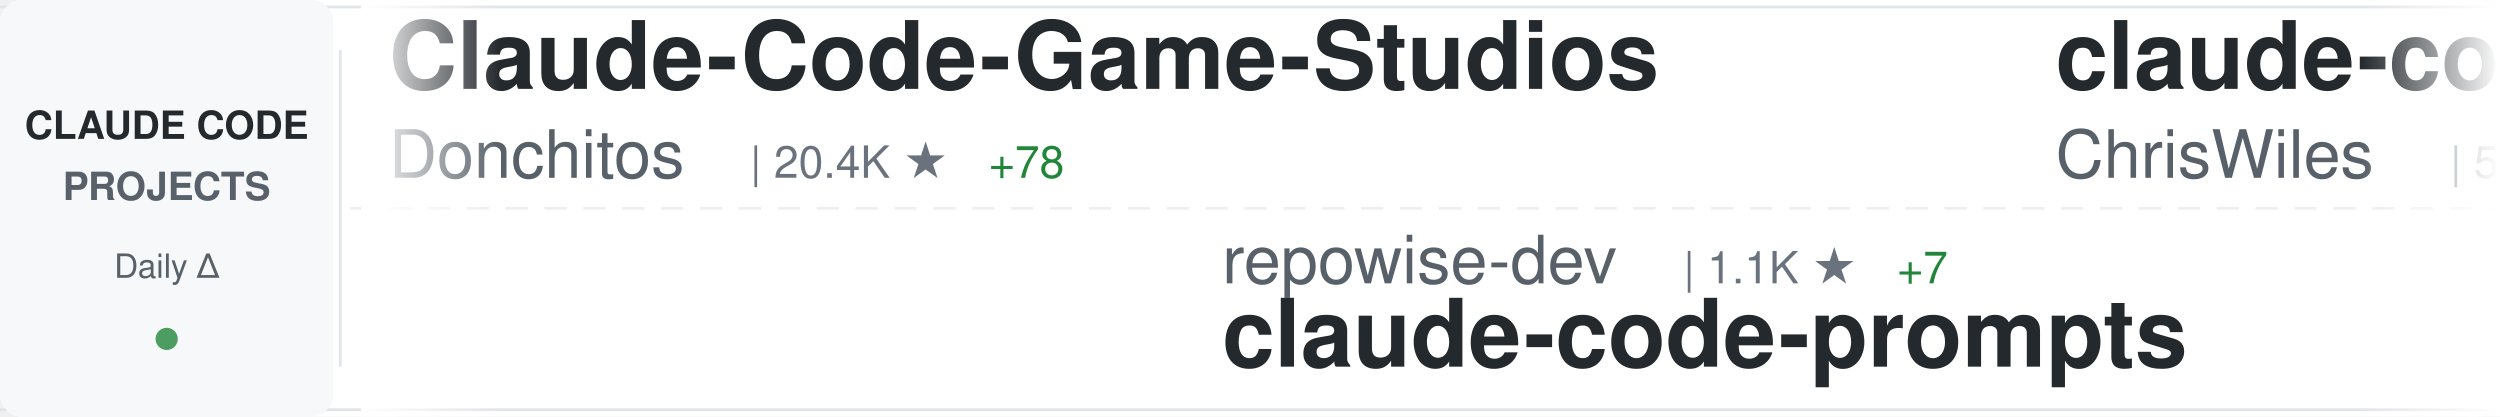
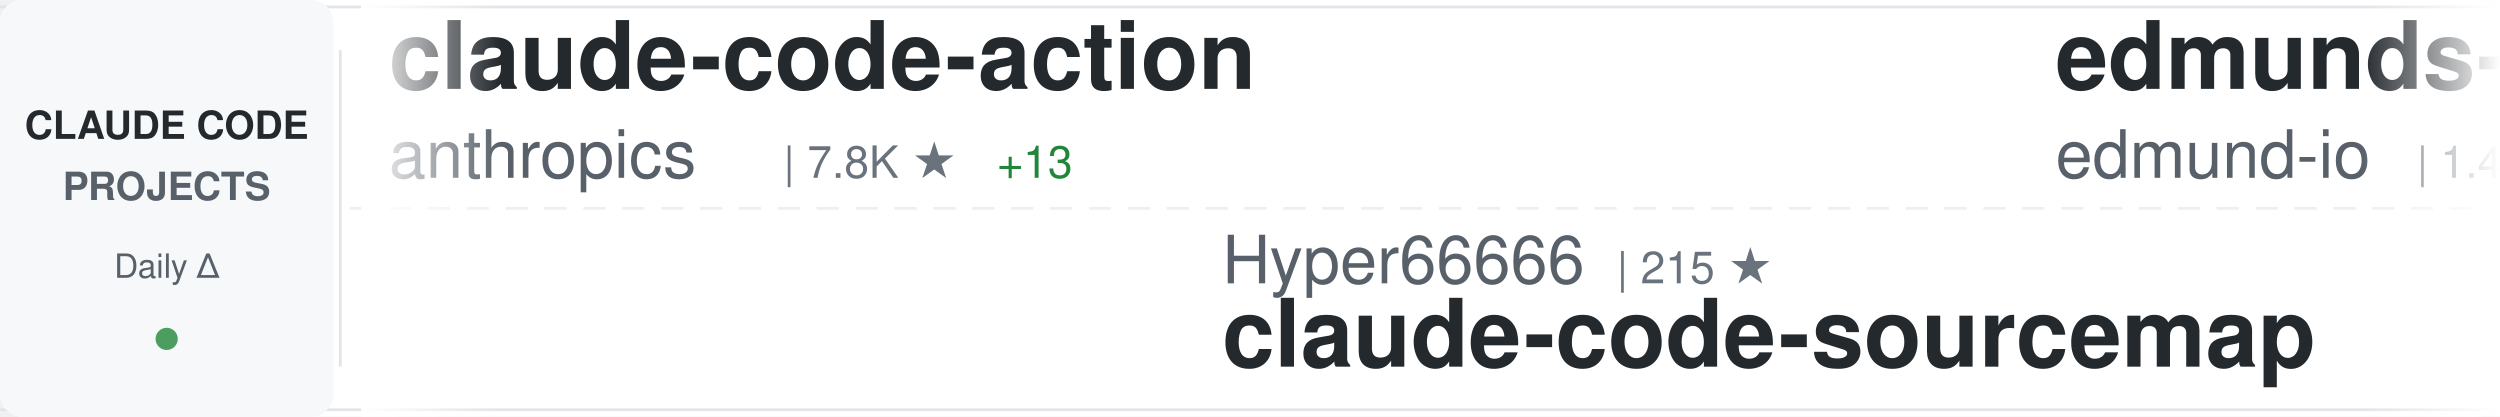
<svg xmlns="http://www.w3.org/2000/svg" width="900" height="150">
  <defs>
    <linearGradient id="awesomeLeftFade" x1="0%" y1="0%" x2="100%" y2="0%">
      <stop offset="0%" style="stop-color:#ffffff;stop-opacity:1" />
      <stop offset="100%" style="stop-color:#ffffff;stop-opacity:0" />
    </linearGradient>
    <linearGradient id="awesomeRightFade" x1="0%" y1="0%" x2="100%" y2="0%">
      <stop offset="0%" style="stop-color:#ffffff;stop-opacity:0" />
      <stop offset="100%" style="stop-color:#ffffff;stop-opacity:1" />
    </linearGradient>
  </defs>
  <rect width="900" height="150" fill="#ffffff" rx="8" />
  <rect x="0" y="2" width="900" height="1" fill="#e1e4e8" />
  <rect x="0" y="147" width="900" height="1" fill="#e1e4e8" />
  <line x1="0" y1="75" x2="900" y2="75" stroke="#e1e4e8" stroke-width="1" stroke-dasharray="8 6" opacity="0.6" />
  <rect x="0" y="0" width="120" height="150" fill="#f6f8fa" rx="8" />
  <text x="60" y="50" font-family="-apple-system, BlinkMacSystemFont, 'Segoe UI', Helvetica, Arial, sans-serif" font-size="14" font-weight="600" fill="#24292e" text-anchor="middle">CLAUDE CODE</text>
  <text x="60" y="72" font-family="-apple-system, BlinkMacSystemFont, 'Segoe UI', Helvetica, Arial, sans-serif" font-size="14" font-weight="600" fill="#586069" text-anchor="middle">PROJECTS</text>
  <text x="60" y="100" font-family="-apple-system, BlinkMacSystemFont, 'Segoe UI', Helvetica, Arial, sans-serif" font-size="12" font-weight="500" fill="#586069" text-anchor="middle">Daily Δ</text>
  <circle cx="60" cy="122" r="4" fill="#22863a" opacity="0.8" />
  <rect x="122" y="18" width="1" height="114" fill="#e1e4e8" />
  <clipPath id="awesomeTickerClip">
    <rect x="130" y="0" width="770" height="150" />
  </clipPath>
  <g clip-path="url(#awesomeTickerClip)">
    <g id="awesomeTickerItems">
      <animateTransform attributeName="transform" attributeType="XML" type="translate" from="0 0" to="-3000 0" dur="54s" repeatCount="indefinite" />
      <g transform="translate(0, 0)">
-         <text x="140" y="32" font-family="-apple-system, BlinkMacSystemFont, 'Segoe UI', Helvetica, Arial, sans-serif" font-size="34" font-weight="600" fill="#24292e">Claude-Code-Game-Studios</text>
-         <text x="140" y="64" font-family="-apple-system, BlinkMacSystemFont, 'Segoe UI', Helvetica, Arial, sans-serif" font-size="24" font-weight="400" fill="#586069">Donchitos</text>
-         <text x="270" y="64" font-family="-apple-system, BlinkMacSystemFont, 'Segoe UI', Helvetica, Arial, sans-serif" font-size="16" font-weight="500" fill="#6a737d">| 20.4K ★</text>
-         <text x="356" y="64" font-family="-apple-system, BlinkMacSystemFont, 'Segoe UI', Helvetica, Arial, sans-serif" font-size="16" font-weight="500" fill="#22863a"> +78</text>
+         <text x="140" y="32" font-family="-apple-system, BlinkMacSystemFont, 'Segoe UI', Helvetica, Arial, sans-serif" font-size="34" font-weight="600" fill="#24292e">claude-code-action</text>
+         <text x="140" y="64" font-family="-apple-system, BlinkMacSystemFont, 'Segoe UI', Helvetica, Arial, sans-serif" font-size="24" font-weight="400" fill="#586069">anthropics</text>
+         <text x="282" y="64" font-family="-apple-system, BlinkMacSystemFont, 'Segoe UI', Helvetica, Arial, sans-serif" font-size="16" font-weight="500" fill="#6a737d">| 7.8K ★</text>
+         <text x="359" y="64" font-family="-apple-system, BlinkMacSystemFont, 'Segoe UI', Helvetica, Arial, sans-serif" font-size="16" font-weight="500" fill="#22863a"> +13</text>
      </g>
      <g transform="translate(300, 0)">
-         <text x="140" y="102" font-family="-apple-system, BlinkMacSystemFont, 'Segoe UI', Helvetica, Arial, sans-serif" font-size="24" font-weight="400" fill="#586069">repowise-dev</text>
-         <text x="306" y="102" font-family="-apple-system, BlinkMacSystemFont, 'Segoe UI', Helvetica, Arial, sans-serif" font-size="16" font-weight="500" fill="#6a737d">| 1.1K ★</text>
-         <text x="383" y="102" font-family="-apple-system, BlinkMacSystemFont, 'Segoe UI', Helvetica, Arial, sans-serif" font-size="16" font-weight="500" fill="#22863a"> +7</text>
-         <text x="140" y="132" font-family="-apple-system, BlinkMacSystemFont, 'Segoe UI', Helvetica, Arial, sans-serif" font-size="34" font-weight="600" fill="#24292e">claude-code-prompts</text>
+         <text x="140" y="102" font-family="-apple-system, BlinkMacSystemFont, 'Segoe UI', Helvetica, Arial, sans-serif" font-size="24" font-weight="400" fill="#586069">Hyper66666</text>
+         <text x="282" y="102" font-family="-apple-system, BlinkMacSystemFont, 'Segoe UI', Helvetica, Arial, sans-serif" font-size="16" font-weight="500" fill="#6a737d">| 215 ★</text>
+         <text x="140" y="132" font-family="-apple-system, BlinkMacSystemFont, 'Segoe UI', Helvetica, Arial, sans-serif" font-size="34" font-weight="600" fill="#24292e">claude-code-sourcemap</text>
      </g>
      <g transform="translate(600, 0)">
-         <text x="140" y="32" font-family="-apple-system, BlinkMacSystemFont, 'Segoe UI', Helvetica, Arial, sans-serif" font-size="34" font-weight="600" fill="#24292e">claude-code-showcase</text>
-         <text x="140" y="64" font-family="-apple-system, BlinkMacSystemFont, 'Segoe UI', Helvetica, Arial, sans-serif" font-size="24" font-weight="400" fill="#586069">ChrisWiles</text>
-         <text x="282" y="64" font-family="-apple-system, BlinkMacSystemFont, 'Segoe UI', Helvetica, Arial, sans-serif" font-size="16" font-weight="500" fill="#6a737d">| 5.9K ★</text>
-         <text x="359" y="64" font-family="-apple-system, BlinkMacSystemFont, 'Segoe UI', Helvetica, Arial, sans-serif" font-size="16" font-weight="500" fill="#22863a"> +4</text>
+         <text x="140" y="32" font-family="-apple-system, BlinkMacSystemFont, 'Segoe UI', Helvetica, Arial, sans-serif" font-size="34" font-weight="600" fill="#24292e">edmunds-claude-code</text>
+         <text x="140" y="64" font-family="-apple-system, BlinkMacSystemFont, 'Segoe UI', Helvetica, Arial, sans-serif" font-size="24" font-weight="400" fill="#586069">edmund-io</text>
+         <text x="270" y="64" font-family="-apple-system, BlinkMacSystemFont, 'Segoe UI', Helvetica, Arial, sans-serif" font-size="16" font-weight="500" fill="#6a737d">| 1.4K ★</text>
+         <text x="347" y="64" font-family="-apple-system, BlinkMacSystemFont, 'Segoe UI', Helvetica, Arial, sans-serif" font-size="16" font-weight="500" fill="#22863a"> +2</text>
      </g>
      <g transform="translate(900, 0)">
-         <text x="140" y="102" font-family="-apple-system, BlinkMacSystemFont, 'Segoe UI', Helvetica, Arial, sans-serif" font-size="24" font-weight="400" fill="#586069">https-deeplearning-ai</text>
-         <text x="414" y="102" font-family="-apple-system, BlinkMacSystemFont, 'Segoe UI', Helvetica, Arial, sans-serif" font-size="16" font-weight="500" fill="#6a737d">| 522 ★</text>
-         <text x="482" y="102" font-family="-apple-system, BlinkMacSystemFont, 'Segoe UI', Helvetica, Arial, sans-serif" font-size="16" font-weight="500" fill="#22863a"> +1</text>
-         <text x="140" y="132" font-family="-apple-system, BlinkMacSystemFont, 'Segoe UI', Helvetica, Arial, sans-serif" font-size="34" font-weight="600" fill="#24292e">sc-claude-code-files</text>
+         <text x="140" y="102" font-family="-apple-system, BlinkMacSystemFont, 'Segoe UI', Helvetica, Arial, sans-serif" font-size="24" font-weight="400" fill="#586069">feiskyer</text>
+         <text x="258" y="102" font-family="-apple-system, BlinkMacSystemFont, 'Segoe UI', Helvetica, Arial, sans-serif" font-size="16" font-weight="500" fill="#6a737d">| 1.5K ★</text>
+         <text x="335" y="102" font-family="-apple-system, BlinkMacSystemFont, 'Segoe UI', Helvetica, Arial, sans-serif" font-size="16" font-weight="500" fill="#22863a"> +3</text>
+         <text x="140" y="132" font-family="-apple-system, BlinkMacSystemFont, 'Segoe UI', Helvetica, Arial, sans-serif" font-size="34" font-weight="600" fill="#24292e">claude-code-settings</text>
      </g>
      <g transform="translate(1200, 0)">
-         <text x="140" y="32" font-family="-apple-system, BlinkMacSystemFont, 'Segoe UI', Helvetica, Arial, sans-serif" font-size="34" font-weight="600" fill="#24292e">Auto-claude-code-researc...</text>
-         <text x="140" y="64" font-family="-apple-system, BlinkMacSystemFont, 'Segoe UI', Helvetica, Arial, sans-serif" font-size="24" font-weight="400" fill="#586069">wanshuiyin</text>
-         <text x="282" y="64" font-family="-apple-system, BlinkMacSystemFont, 'Segoe UI', Helvetica, Arial, sans-serif" font-size="16" font-weight="500" fill="#6a737d">| 11.0K ★</text>
-         <text x="368" y="64" font-family="-apple-system, BlinkMacSystemFont, 'Segoe UI', Helvetica, Arial, sans-serif" font-size="16" font-weight="500" fill="#22863a"> +65</text>
+         <text x="140" y="32" font-family="-apple-system, BlinkMacSystemFont, 'Segoe UI', Helvetica, Arial, sans-serif" font-size="34" font-weight="600" fill="#24292e">my-claude-code-setup</text>
+         <text x="140" y="64" font-family="-apple-system, BlinkMacSystemFont, 'Segoe UI', Helvetica, Arial, sans-serif" font-size="24" font-weight="400" fill="#586069">centminmod</text>
+         <text x="282" y="64" font-family="-apple-system, BlinkMacSystemFont, 'Segoe UI', Helvetica, Arial, sans-serif" font-size="16" font-weight="500" fill="#6a737d">| 2.4K ★</text>
+         <text x="359" y="64" font-family="-apple-system, BlinkMacSystemFont, 'Segoe UI', Helvetica, Arial, sans-serif" font-size="16" font-weight="500" fill="#22863a"> +5</text>
      </g>
      <g transform="translate(1500, 0)">
-         <text x="140" y="102" font-family="-apple-system, BlinkMacSystemFont, 'Segoe UI', Helvetica, Arial, sans-serif" font-size="24" font-weight="400" fill="#586069">Cranot</text>
-         <text x="234" y="102" font-family="-apple-system, BlinkMacSystemFont, 'Segoe UI', Helvetica, Arial, sans-serif" font-size="16" font-weight="500" fill="#6a737d">| 2.8K ★</text>
-         <text x="311" y="102" font-family="-apple-system, BlinkMacSystemFont, 'Segoe UI', Helvetica, Arial, sans-serif" font-size="16" font-weight="500" fill="#22863a"> +2</text>
-         <text x="140" y="132" font-family="-apple-system, BlinkMacSystemFont, 'Segoe UI', Helvetica, Arial, sans-serif" font-size="34" font-weight="600" fill="#24292e">claude-code-guide</text>
-       </g>
-       <g transform="translate(1800, 0)">
-         <text x="140" y="32" font-family="-apple-system, BlinkMacSystemFont, 'Segoe UI', Helvetica, Arial, sans-serif" font-size="34" font-weight="600" fill="#24292e">claude-code-settings</text>
-         <text x="140" y="64" font-family="-apple-system, BlinkMacSystemFont, 'Segoe UI', Helvetica, Arial, sans-serif" font-size="24" font-weight="400" fill="#586069">feiskyer</text>
-         <text x="258" y="64" font-family="-apple-system, BlinkMacSystemFont, 'Segoe UI', Helvetica, Arial, sans-serif" font-size="16" font-weight="500" fill="#6a737d">| 1.5K ★</text>
-         <text x="335" y="64" font-family="-apple-system, BlinkMacSystemFont, 'Segoe UI', Helvetica, Arial, sans-serif" font-size="16" font-weight="500" fill="#22863a"> +4</text>
-       </g>
-       <g transform="translate(2100, 0)">
        <text x="140" y="102" font-family="-apple-system, BlinkMacSystemFont, 'Segoe UI', Helvetica, Arial, sans-serif" font-size="24" font-weight="400" fill="#586069">Windy3f3f3f3f</text>
        <text x="318" y="102" font-family="-apple-system, BlinkMacSystemFont, 'Segoe UI', Helvetica, Arial, sans-serif" font-size="16" font-weight="500" fill="#6a737d">| 1.3K ★</text>
        <text x="395" y="102" font-family="-apple-system, BlinkMacSystemFont, 'Segoe UI', Helvetica, Arial, sans-serif" font-size="16" font-weight="500" fill="#22863a"> +5</text>
        <text x="140" y="132" font-family="-apple-system, BlinkMacSystemFont, 'Segoe UI', Helvetica, Arial, sans-serif" font-size="34" font-weight="600" fill="#24292e">claude-code-from-scratch</text>
      </g>
+       <g transform="translate(1800, 0)">
+         <text x="140" y="32" font-family="-apple-system, BlinkMacSystemFont, 'Segoe UI', Helvetica, Arial, sans-serif" font-size="34" font-weight="600" fill="#24292e">claude_codex_bridge</text>
+         <text x="140" y="64" font-family="-apple-system, BlinkMacSystemFont, 'Segoe UI', Helvetica, Arial, sans-serif" font-size="24" font-weight="400" fill="#586069">SeemSeam</text>
+         <text x="258" y="64" font-family="-apple-system, BlinkMacSystemFont, 'Segoe UI', Helvetica, Arial, sans-serif" font-size="16" font-weight="500" fill="#6a737d">| 2.8K ★</text>
+         <text x="335" y="64" font-family="-apple-system, BlinkMacSystemFont, 'Segoe UI', Helvetica, Arial, sans-serif" font-size="16" font-weight="500" fill="#22863a"> +19</text>
+       </g>
+       <g transform="translate(2100, 0)">
+         <text x="140" y="102" font-family="-apple-system, BlinkMacSystemFont, 'Segoe UI', Helvetica, Arial, sans-serif" font-size="24" font-weight="400" fill="#586069">FlorianBruniaux</text>
+         <text x="342" y="102" font-family="-apple-system, BlinkMacSystemFont, 'Segoe UI', Helvetica, Arial, sans-serif" font-size="16" font-weight="500" fill="#6a737d">| 4.6K ★</text>
+         <text x="419" y="102" font-family="-apple-system, BlinkMacSystemFont, 'Segoe UI', Helvetica, Arial, sans-serif" font-size="16" font-weight="500" fill="#22863a"> +22</text>
+         <text x="140" y="132" font-family="-apple-system, BlinkMacSystemFont, 'Segoe UI', Helvetica, Arial, sans-serif" font-size="34" font-weight="600" fill="#24292e">claude-code-ultimate-gui...</text>
+       </g>
      <g transform="translate(2400, 0)">
-         <text x="140" y="32" font-family="-apple-system, BlinkMacSystemFont, 'Segoe UI', Helvetica, Arial, sans-serif" font-size="34" font-weight="600" fill="#24292e">Claude-Code-Source-Study</text>
-         <text x="140" y="64" font-family="-apple-system, BlinkMacSystemFont, 'Segoe UI', Helvetica, Arial, sans-serif" font-size="24" font-weight="400" fill="#586069">luyao618</text>
-         <text x="258" y="64" font-family="-apple-system, BlinkMacSystemFont, 'Segoe UI', Helvetica, Arial, sans-serif" font-size="16" font-weight="500" fill="#6a737d">| 1.5K ★</text>
-         <text x="335" y="64" font-family="-apple-system, BlinkMacSystemFont, 'Segoe UI', Helvetica, Arial, sans-serif" font-size="16" font-weight="500" fill="#22863a"> +2</text>
+         <text x="140" y="32" font-family="-apple-system, BlinkMacSystemFont, 'Segoe UI', Helvetica, Arial, sans-serif" font-size="34" font-weight="600" fill="#24292e">claude-code-engineering</text>
+         <text x="140" y="64" font-family="-apple-system, BlinkMacSystemFont, 'Segoe UI', Helvetica, Arial, sans-serif" font-size="24" font-weight="400" fill="#586069">huangjia2019</text>
+         <text x="306" y="64" font-family="-apple-system, BlinkMacSystemFont, 'Segoe UI', Helvetica, Arial, sans-serif" font-size="16" font-weight="500" fill="#6a737d">| 735 ★</text>
+         <text x="374" y="64" font-family="-apple-system, BlinkMacSystemFont, 'Segoe UI', Helvetica, Arial, sans-serif" font-size="16" font-weight="500" fill="#22863a"> +7</text>
      </g>
      <g transform="translate(2700, 0)">
-         <text x="140" y="102" font-family="-apple-system, BlinkMacSystemFont, 'Segoe UI', Helvetica, Arial, sans-serif" font-size="24" font-weight="400" fill="#586069">nanocoai</text>
-         <text x="258" y="102" font-family="-apple-system, BlinkMacSystemFont, 'Segoe UI', Helvetica, Arial, sans-serif" font-size="16" font-weight="500" fill="#6a737d">| 29.5K ★</text>
-         <text x="344" y="102" font-family="-apple-system, BlinkMacSystemFont, 'Segoe UI', Helvetica, Arial, sans-serif" font-size="16" font-weight="500" fill="#22863a"> +34</text>
-         <text x="140" y="132" font-family="-apple-system, BlinkMacSystemFont, 'Segoe UI', Helvetica, Arial, sans-serif" font-size="34" font-weight="600" fill="#24292e">nanoclaw</text>
+         <text x="140" y="102" font-family="-apple-system, BlinkMacSystemFont, 'Segoe UI', Helvetica, Arial, sans-serif" font-size="24" font-weight="400" fill="#586069">fazxes</text>
+         <text x="234" y="102" font-family="-apple-system, BlinkMacSystemFont, 'Segoe UI', Helvetica, Arial, sans-serif" font-size="16" font-weight="500" fill="#6a737d">| 218 ★</text>
+         <text x="140" y="132" font-family="-apple-system, BlinkMacSystemFont, 'Segoe UI', Helvetica, Arial, sans-serif" font-size="34" font-weight="600" fill="#24292e">Claude-code</text>
      </g>
      <g transform="translate(3000, 0)">
-         <text x="140" y="32" font-family="-apple-system, BlinkMacSystemFont, 'Segoe UI', Helvetica, Arial, sans-serif" font-size="34" font-weight="600" fill="#24292e">Claude-Code-Game-Studios</text>
-         <text x="140" y="64" font-family="-apple-system, BlinkMacSystemFont, 'Segoe UI', Helvetica, Arial, sans-serif" font-size="24" font-weight="400" fill="#586069">Donchitos</text>
-         <text x="270" y="64" font-family="-apple-system, BlinkMacSystemFont, 'Segoe UI', Helvetica, Arial, sans-serif" font-size="16" font-weight="500" fill="#6a737d">| 20.4K ★</text>
-         <text x="356" y="64" font-family="-apple-system, BlinkMacSystemFont, 'Segoe UI', Helvetica, Arial, sans-serif" font-size="16" font-weight="500" fill="#22863a"> +78</text>
+         <text x="140" y="32" font-family="-apple-system, BlinkMacSystemFont, 'Segoe UI', Helvetica, Arial, sans-serif" font-size="34" font-weight="600" fill="#24292e">claude-code-action</text>
+         <text x="140" y="64" font-family="-apple-system, BlinkMacSystemFont, 'Segoe UI', Helvetica, Arial, sans-serif" font-size="24" font-weight="400" fill="#586069">anthropics</text>
+         <text x="282" y="64" font-family="-apple-system, BlinkMacSystemFont, 'Segoe UI', Helvetica, Arial, sans-serif" font-size="16" font-weight="500" fill="#6a737d">| 7.8K ★</text>
+         <text x="359" y="64" font-family="-apple-system, BlinkMacSystemFont, 'Segoe UI', Helvetica, Arial, sans-serif" font-size="16" font-weight="500" fill="#22863a"> +13</text>
      </g>
      <g transform="translate(3300, 0)">
-         <text x="140" y="102" font-family="-apple-system, BlinkMacSystemFont, 'Segoe UI', Helvetica, Arial, sans-serif" font-size="24" font-weight="400" fill="#586069">repowise-dev</text>
-         <text x="306" y="102" font-family="-apple-system, BlinkMacSystemFont, 'Segoe UI', Helvetica, Arial, sans-serif" font-size="16" font-weight="500" fill="#6a737d">| 1.1K ★</text>
-         <text x="383" y="102" font-family="-apple-system, BlinkMacSystemFont, 'Segoe UI', Helvetica, Arial, sans-serif" font-size="16" font-weight="500" fill="#22863a"> +7</text>
-         <text x="140" y="132" font-family="-apple-system, BlinkMacSystemFont, 'Segoe UI', Helvetica, Arial, sans-serif" font-size="34" font-weight="600" fill="#24292e">claude-code-prompts</text>
+         <text x="140" y="102" font-family="-apple-system, BlinkMacSystemFont, 'Segoe UI', Helvetica, Arial, sans-serif" font-size="24" font-weight="400" fill="#586069">Hyper66666</text>
+         <text x="282" y="102" font-family="-apple-system, BlinkMacSystemFont, 'Segoe UI', Helvetica, Arial, sans-serif" font-size="16" font-weight="500" fill="#6a737d">| 215 ★</text>
+         <text x="140" y="132" font-family="-apple-system, BlinkMacSystemFont, 'Segoe UI', Helvetica, Arial, sans-serif" font-size="34" font-weight="600" fill="#24292e">claude-code-sourcemap</text>
      </g>
      <g transform="translate(3600, 0)">
-         <text x="140" y="32" font-family="-apple-system, BlinkMacSystemFont, 'Segoe UI', Helvetica, Arial, sans-serif" font-size="34" font-weight="600" fill="#24292e">claude-code-showcase</text>
-         <text x="140" y="64" font-family="-apple-system, BlinkMacSystemFont, 'Segoe UI', Helvetica, Arial, sans-serif" font-size="24" font-weight="400" fill="#586069">ChrisWiles</text>
-         <text x="282" y="64" font-family="-apple-system, BlinkMacSystemFont, 'Segoe UI', Helvetica, Arial, sans-serif" font-size="16" font-weight="500" fill="#6a737d">| 5.9K ★</text>
-         <text x="359" y="64" font-family="-apple-system, BlinkMacSystemFont, 'Segoe UI', Helvetica, Arial, sans-serif" font-size="16" font-weight="500" fill="#22863a"> +4</text>
+         <text x="140" y="32" font-family="-apple-system, BlinkMacSystemFont, 'Segoe UI', Helvetica, Arial, sans-serif" font-size="34" font-weight="600" fill="#24292e">edmunds-claude-code</text>
+         <text x="140" y="64" font-family="-apple-system, BlinkMacSystemFont, 'Segoe UI', Helvetica, Arial, sans-serif" font-size="24" font-weight="400" fill="#586069">edmund-io</text>
+         <text x="270" y="64" font-family="-apple-system, BlinkMacSystemFont, 'Segoe UI', Helvetica, Arial, sans-serif" font-size="16" font-weight="500" fill="#6a737d">| 1.4K ★</text>
+         <text x="347" y="64" font-family="-apple-system, BlinkMacSystemFont, 'Segoe UI', Helvetica, Arial, sans-serif" font-size="16" font-weight="500" fill="#22863a"> +2</text>
      </g>
      <g transform="translate(3900, 0)">
-         <text x="140" y="102" font-family="-apple-system, BlinkMacSystemFont, 'Segoe UI', Helvetica, Arial, sans-serif" font-size="24" font-weight="400" fill="#586069">https-deeplearning-ai</text>
-         <text x="414" y="102" font-family="-apple-system, BlinkMacSystemFont, 'Segoe UI', Helvetica, Arial, sans-serif" font-size="16" font-weight="500" fill="#6a737d">| 522 ★</text>
-         <text x="482" y="102" font-family="-apple-system, BlinkMacSystemFont, 'Segoe UI', Helvetica, Arial, sans-serif" font-size="16" font-weight="500" fill="#22863a"> +1</text>
-         <text x="140" y="132" font-family="-apple-system, BlinkMacSystemFont, 'Segoe UI', Helvetica, Arial, sans-serif" font-size="34" font-weight="600" fill="#24292e">sc-claude-code-files</text>
+         <text x="140" y="102" font-family="-apple-system, BlinkMacSystemFont, 'Segoe UI', Helvetica, Arial, sans-serif" font-size="24" font-weight="400" fill="#586069">feiskyer</text>
+         <text x="258" y="102" font-family="-apple-system, BlinkMacSystemFont, 'Segoe UI', Helvetica, Arial, sans-serif" font-size="16" font-weight="500" fill="#6a737d">| 1.5K ★</text>
+         <text x="335" y="102" font-family="-apple-system, BlinkMacSystemFont, 'Segoe UI', Helvetica, Arial, sans-serif" font-size="16" font-weight="500" fill="#22863a"> +3</text>
+         <text x="140" y="132" font-family="-apple-system, BlinkMacSystemFont, 'Segoe UI', Helvetica, Arial, sans-serif" font-size="34" font-weight="600" fill="#24292e">claude-code-settings</text>
      </g>
    </g>
  </g>
  <rect x="130" y="0" width="50" height="150" fill="url(#awesomeLeftFade)" />
  <rect x="850" y="0" width="50" height="150" fill="url(#awesomeRightFade)" />
</svg>
